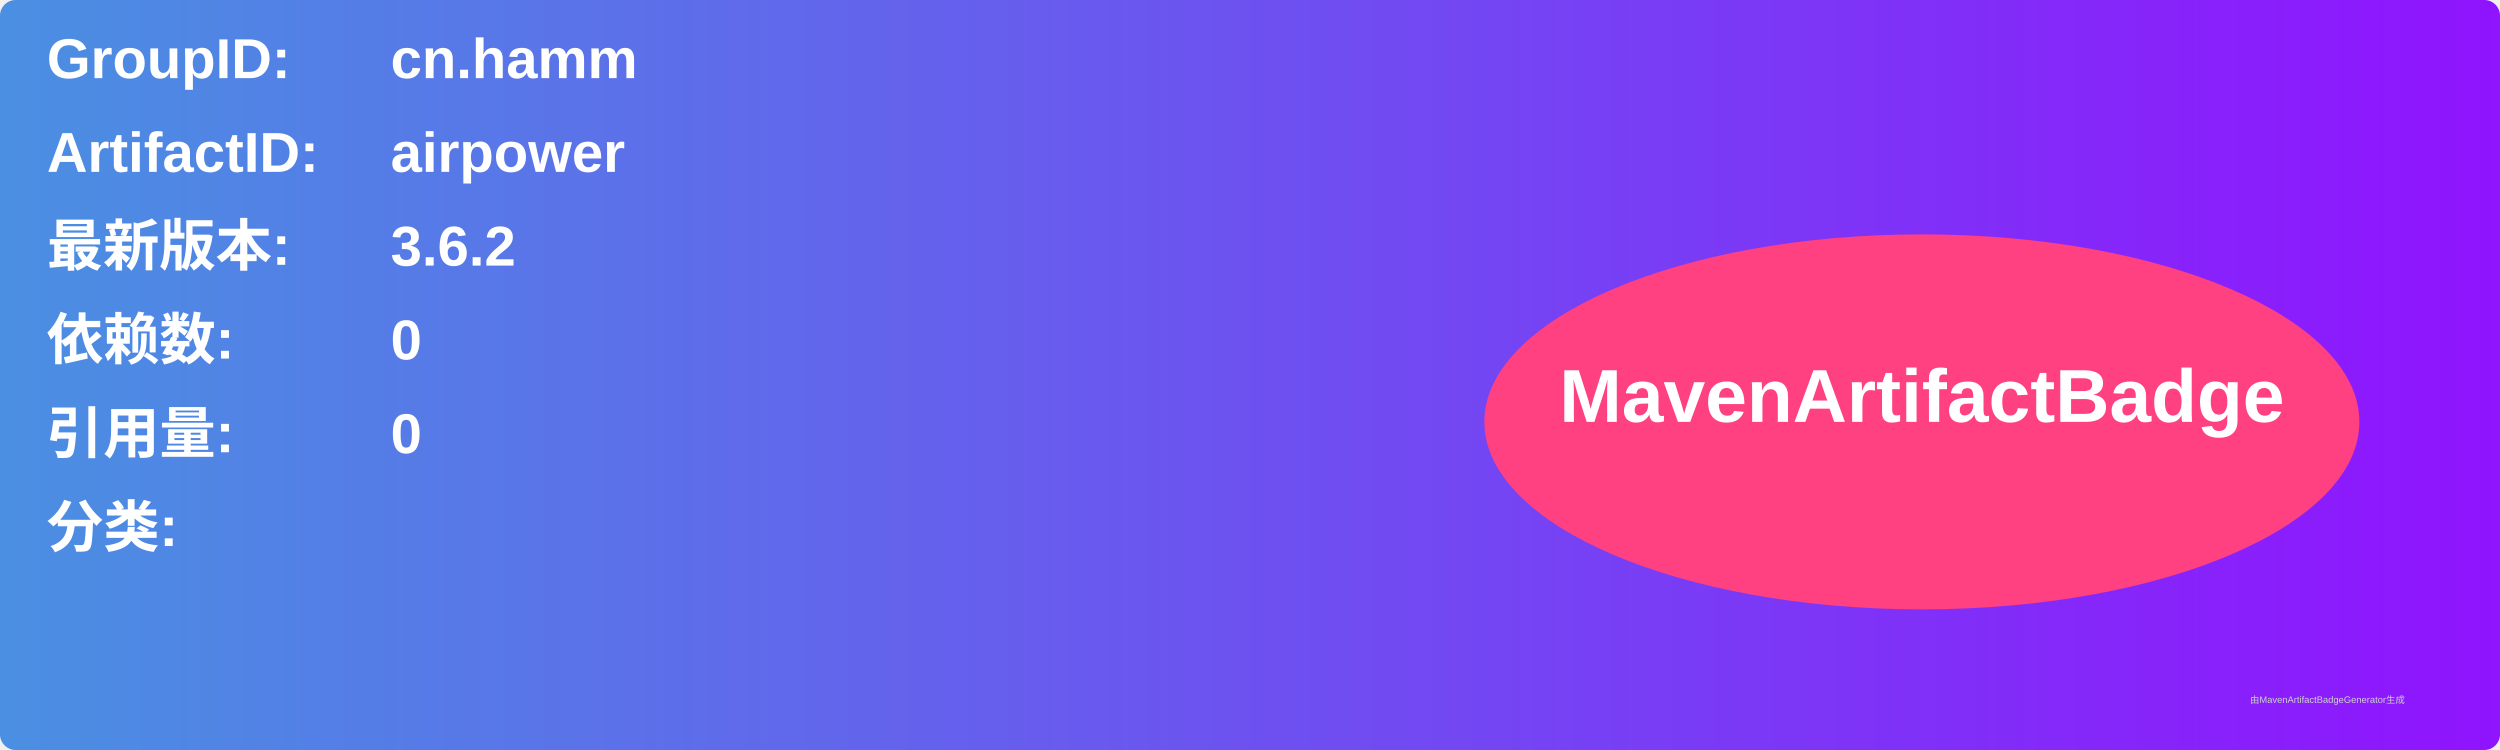
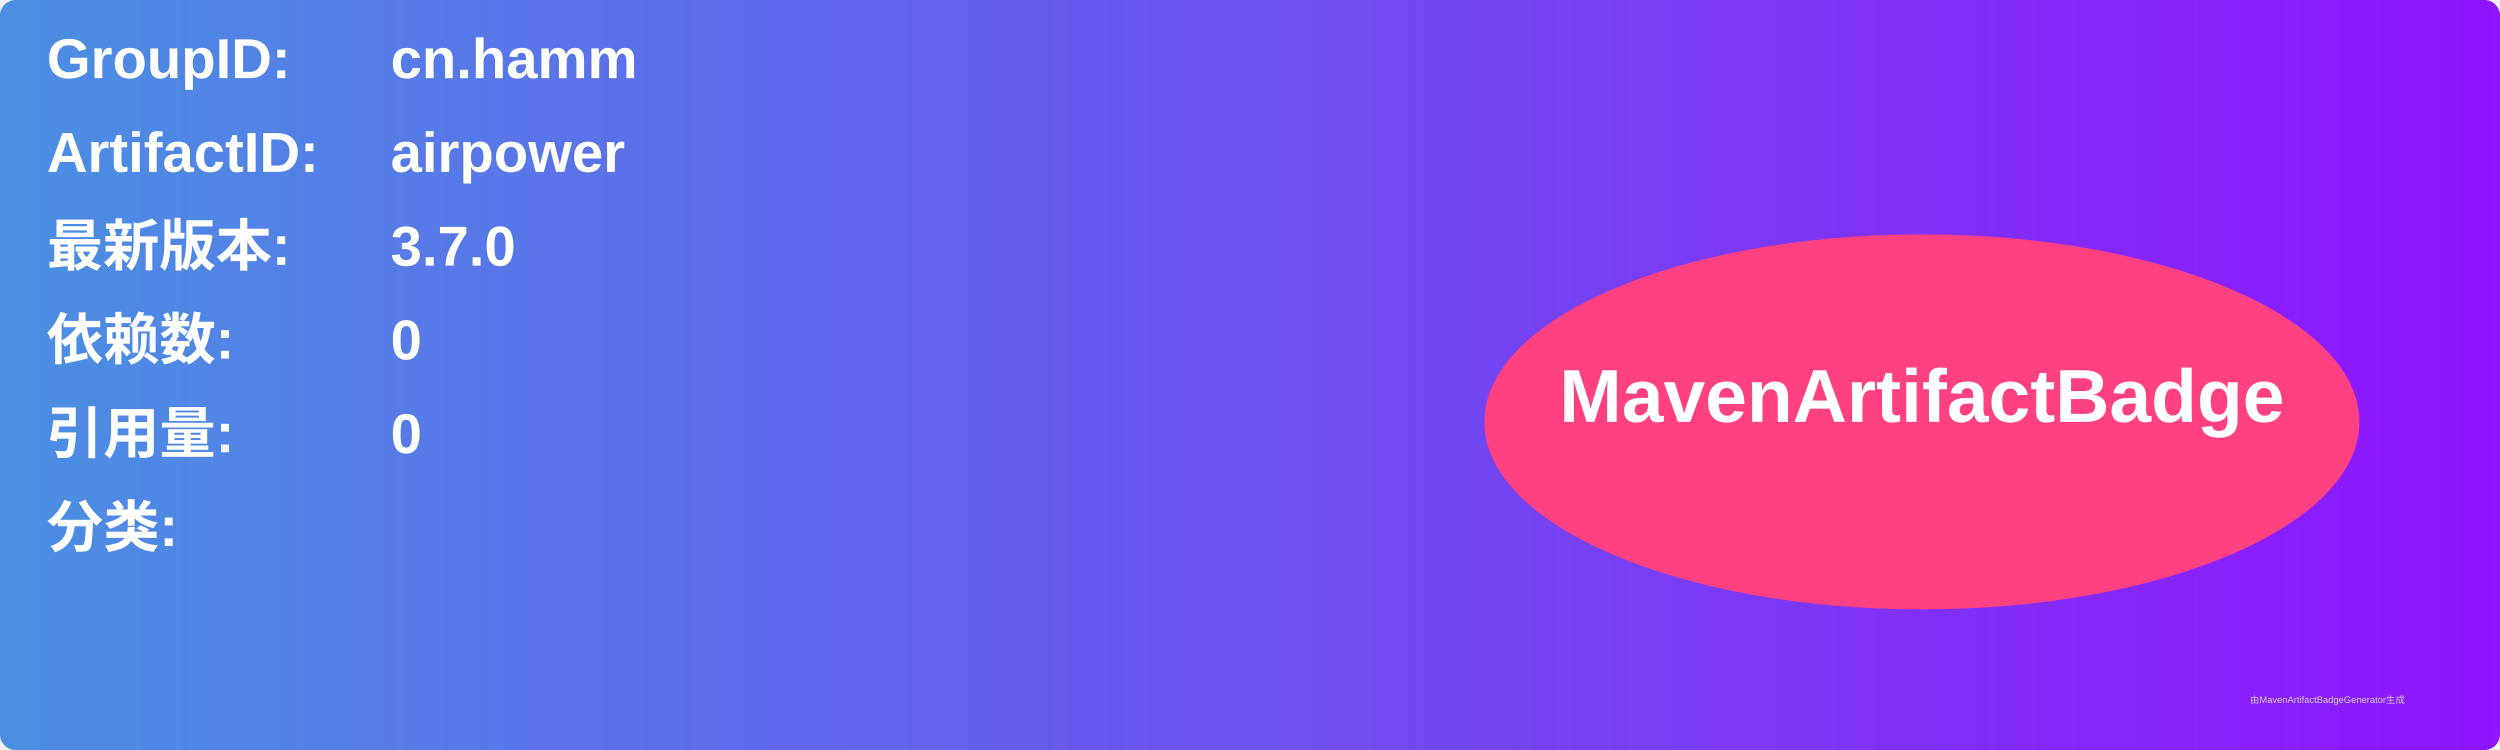
<svg xmlns="http://www.w3.org/2000/svg" width="800" height="240" viewBox="0 0 800 240">
  <linearGradient id="grad" x1="0%" y1="0%" x2="100%" y2="0%">
    <stop offset="0%" stop-color="#4a90e2" />
    <stop offset="100%" stop-color="#9013fe" />
  </linearGradient>
  <rect width="100%" height="100%" rx="5" ry="5" fill="url(#grad)" />
  <g transform="translate(15, 15)">
    <text x="0" y="10" font-family="Arial" font-size="18" fill="white" font-weight="bold" width="260">GroupID:</text>
    <text x="110" y="10" font-family="Arial" font-size="18" fill="white" font-weight="bold" width="460">cn.hamm</text>
    <text x="0" y="40" font-family="Arial" font-size="18" fill="white" font-weight="bold" width="260">ArtifactID:</text>
    <text x="110" y="40" font-family="Arial" font-size="18" fill="white" font-weight="bold" width="460">airpower</text>
    <text x="0" y="70" font-family="Arial" font-size="18" fill="white" font-weight="bold">最新版本:</text>
    <text x="110" y="70" font-family="Arial" font-size="18" fill="white" font-weight="bold">
-       <tspan font-weight="bold">3.6.2</tspan>
+       <tspan font-weight="bold">3.7.0</tspan>
    </text>
    <text x="0" y="100" font-family="Arial" font-size="18" fill="white" font-weight="bold">依赖数: </text>
    <text x="110" y="100" font-family="Arial" font-size="18" fill="white">
      <tspan font-weight="bold">0</tspan>
    </text>
    <text x="0" y="130" font-family="Arial" font-size="18" fill="white" font-weight="bold">引用量: </text>
    <text x="110" y="130" font-family="Arial" font-size="18" fill="white">
      <tspan font-weight="bold">0</tspan>
    </text>
    <text x="0" y="160" font-family="Arial" font-size="18" fill="white" font-weight="bold">分类:</text>
    <text x="10" y="190" font-family="Arial" font-size="10" fill="white">
      <tspan font-weight="bold" />
    </text>
    <ellipse cx="600" cy="120" rx="140" ry="60" fill="#ff4081" />
    <text x="600" y="120" text-anchor="middle" font-family="Arial" font-size="24" fill="white" font-weight="bold">MavenArtifactBadge</text>
  </g>
  <text x="720" y="225" font-family="Arial" font-size="3" fill="#d0d0d0">由MavenArtifactBadgeGenerator生成</text>
</svg>
